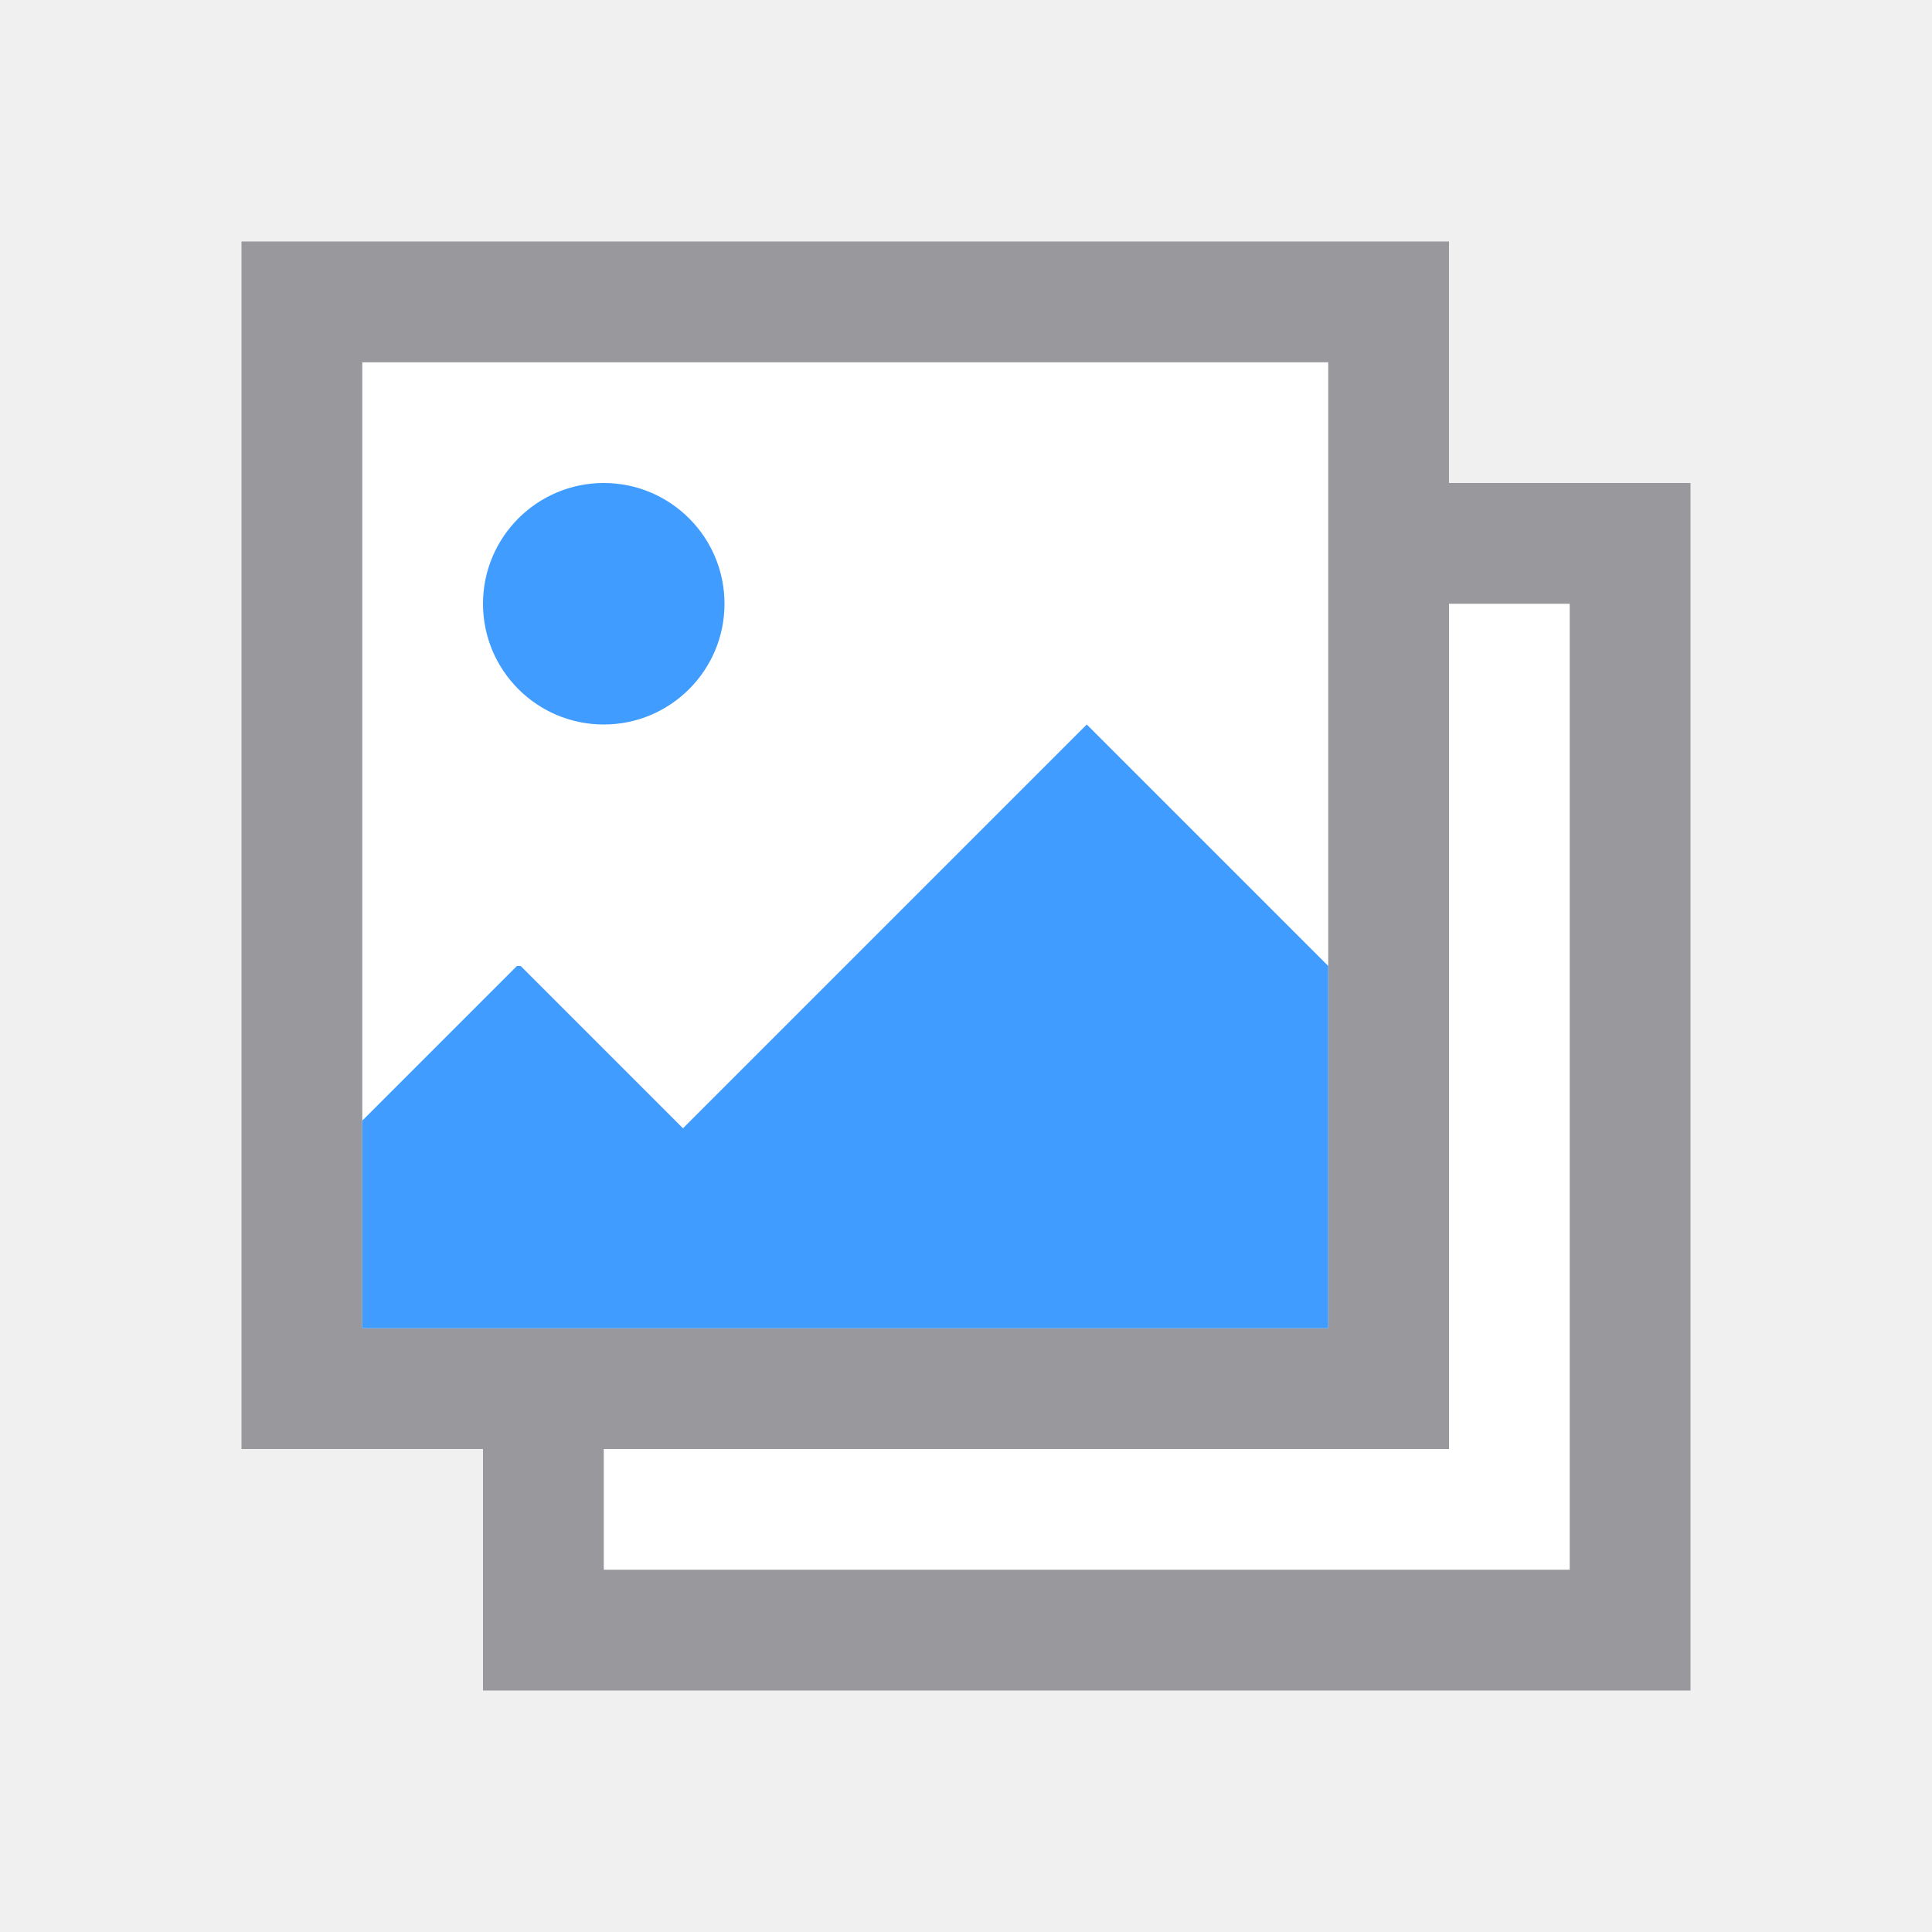
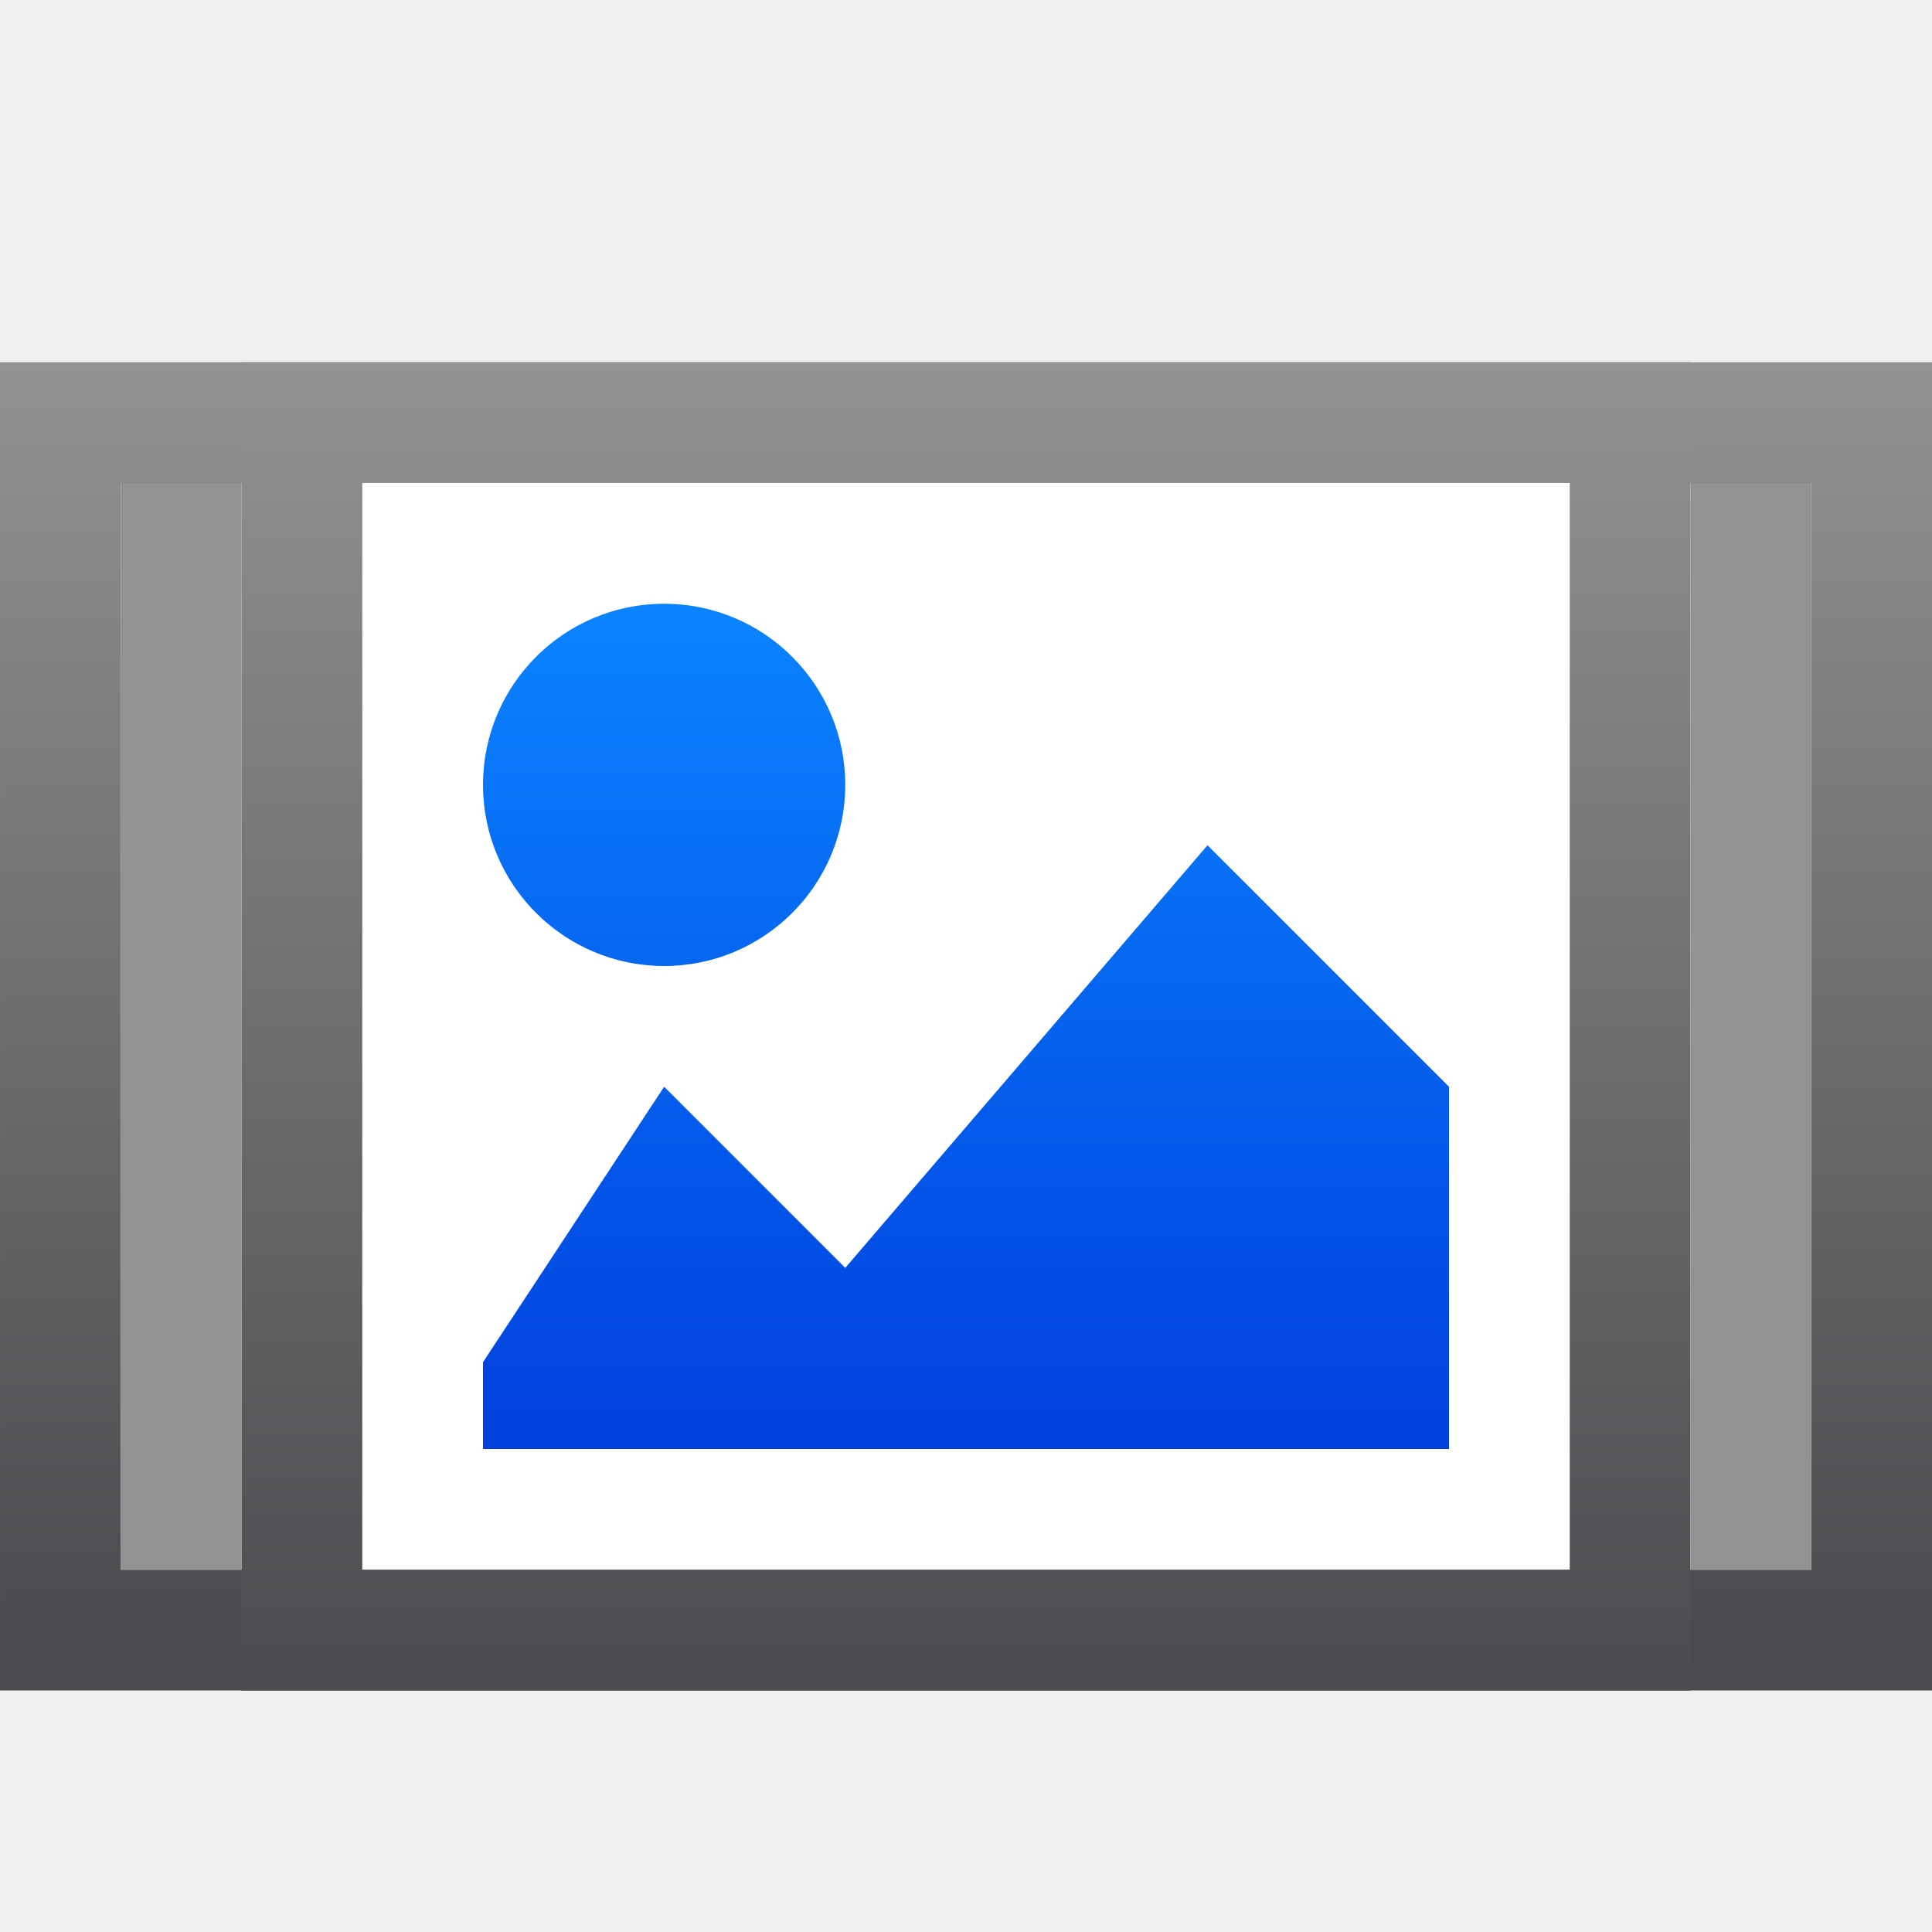
- <svg xmlns="http://www.w3.org/2000/svg" height="16" width="16">
-   <path d="m3 3v8h8v-8zm9 2v7h-7v1h8v-1-7z" fill="#fff" />
-   <path d="m12 4v1h1v8h-8v-1h-1v2h10v-10z" fill="#98989d" />
-   <text x="-1.564" y="15.757">
-     <tspan x="-1.564" y="15.757" />
-   </text>
-   <text x="-.827" y="9.894">
-     <tspan x="-.827" y="9.894" />
-   </text>
-   <path d="m2 2v10h1 9v-1-1-1-5-2zm1 1h8v1 4 3h-8v-1.719z" fill="#98989d" />
-   <path d="m5 4c-.552 0-1 .448-1 1s.448 1 1 1 1-.448 1-1-.448-1-1-1zm4 2-3.344 3.344-1.344-1.344h-.031l-1.281 1.281v1.719h8v-3l-2-2z" fill="#409cff" />
+ <svg xmlns="http://www.w3.org/2000/svg" xmlns:xlink="http://www.w3.org/1999/xlink" viewBox="0 0 16 16">
+   <linearGradient id="a">
+     <stop offset="0" stop-color="#4b4b4f" />
+     <stop offset="1" stop-color="#929292" />
+   </linearGradient>
+   <linearGradient id="b" gradientUnits="userSpaceOnUse" x1="9" x2="9" y1="12" y2="5">
+     <stop offset="0" stop-color="#0040dd" />
+     <stop offset="1" stop-color="#0a84ff" />
+   </linearGradient>
+   <linearGradient id="c" gradientUnits="userSpaceOnUse" x1="6.5" x2="6.5" xlink:href="#a" y1="13.5" y2="3" />
+   <linearGradient id="d" gradientUnits="userSpaceOnUse" x1="7" x2="7" xlink:href="#a" y1="14" y2="3" />
+ 
+ 
+ 
+ 
+ 
+ 
+ 
+ 
+ 
+ 
+      /&amp;amp;amp;amp;amp;amp;amp;gt;
+  <g transform="translate(1.00005)">
+     <path d="m-1 3v11h1 15v-1-10zm1 1h14v9h-14z" fill="url(#c)" />
+     <path d="m2 4v9h10v-9z" fill="#fff" />
+     <path d="m1 3v11h1 11v-1-10zm1 1h10v9h-10z" fill="url(#d)" />
+     <path d="m4.5 5a1.5 1.5 0 0 0 -1.5 1.5 1.5 1.5 0 0 0 1.5 1.5 1.5 1.5 0 0 0 1.5-1.5 1.5 1.5 0 0 0 -1.5-1.5zm4.5 2-3 3.5-1.5-1.5-1.5 2.281v.719h8v-3z" fill="url(#b)" />
+     <g fill="#929292">
+       <path d="m-0 4h1v9h-1z" />
+       <path d="m13 4h1v9h-1z" />
+     </g>
+   </g>
</svg>
